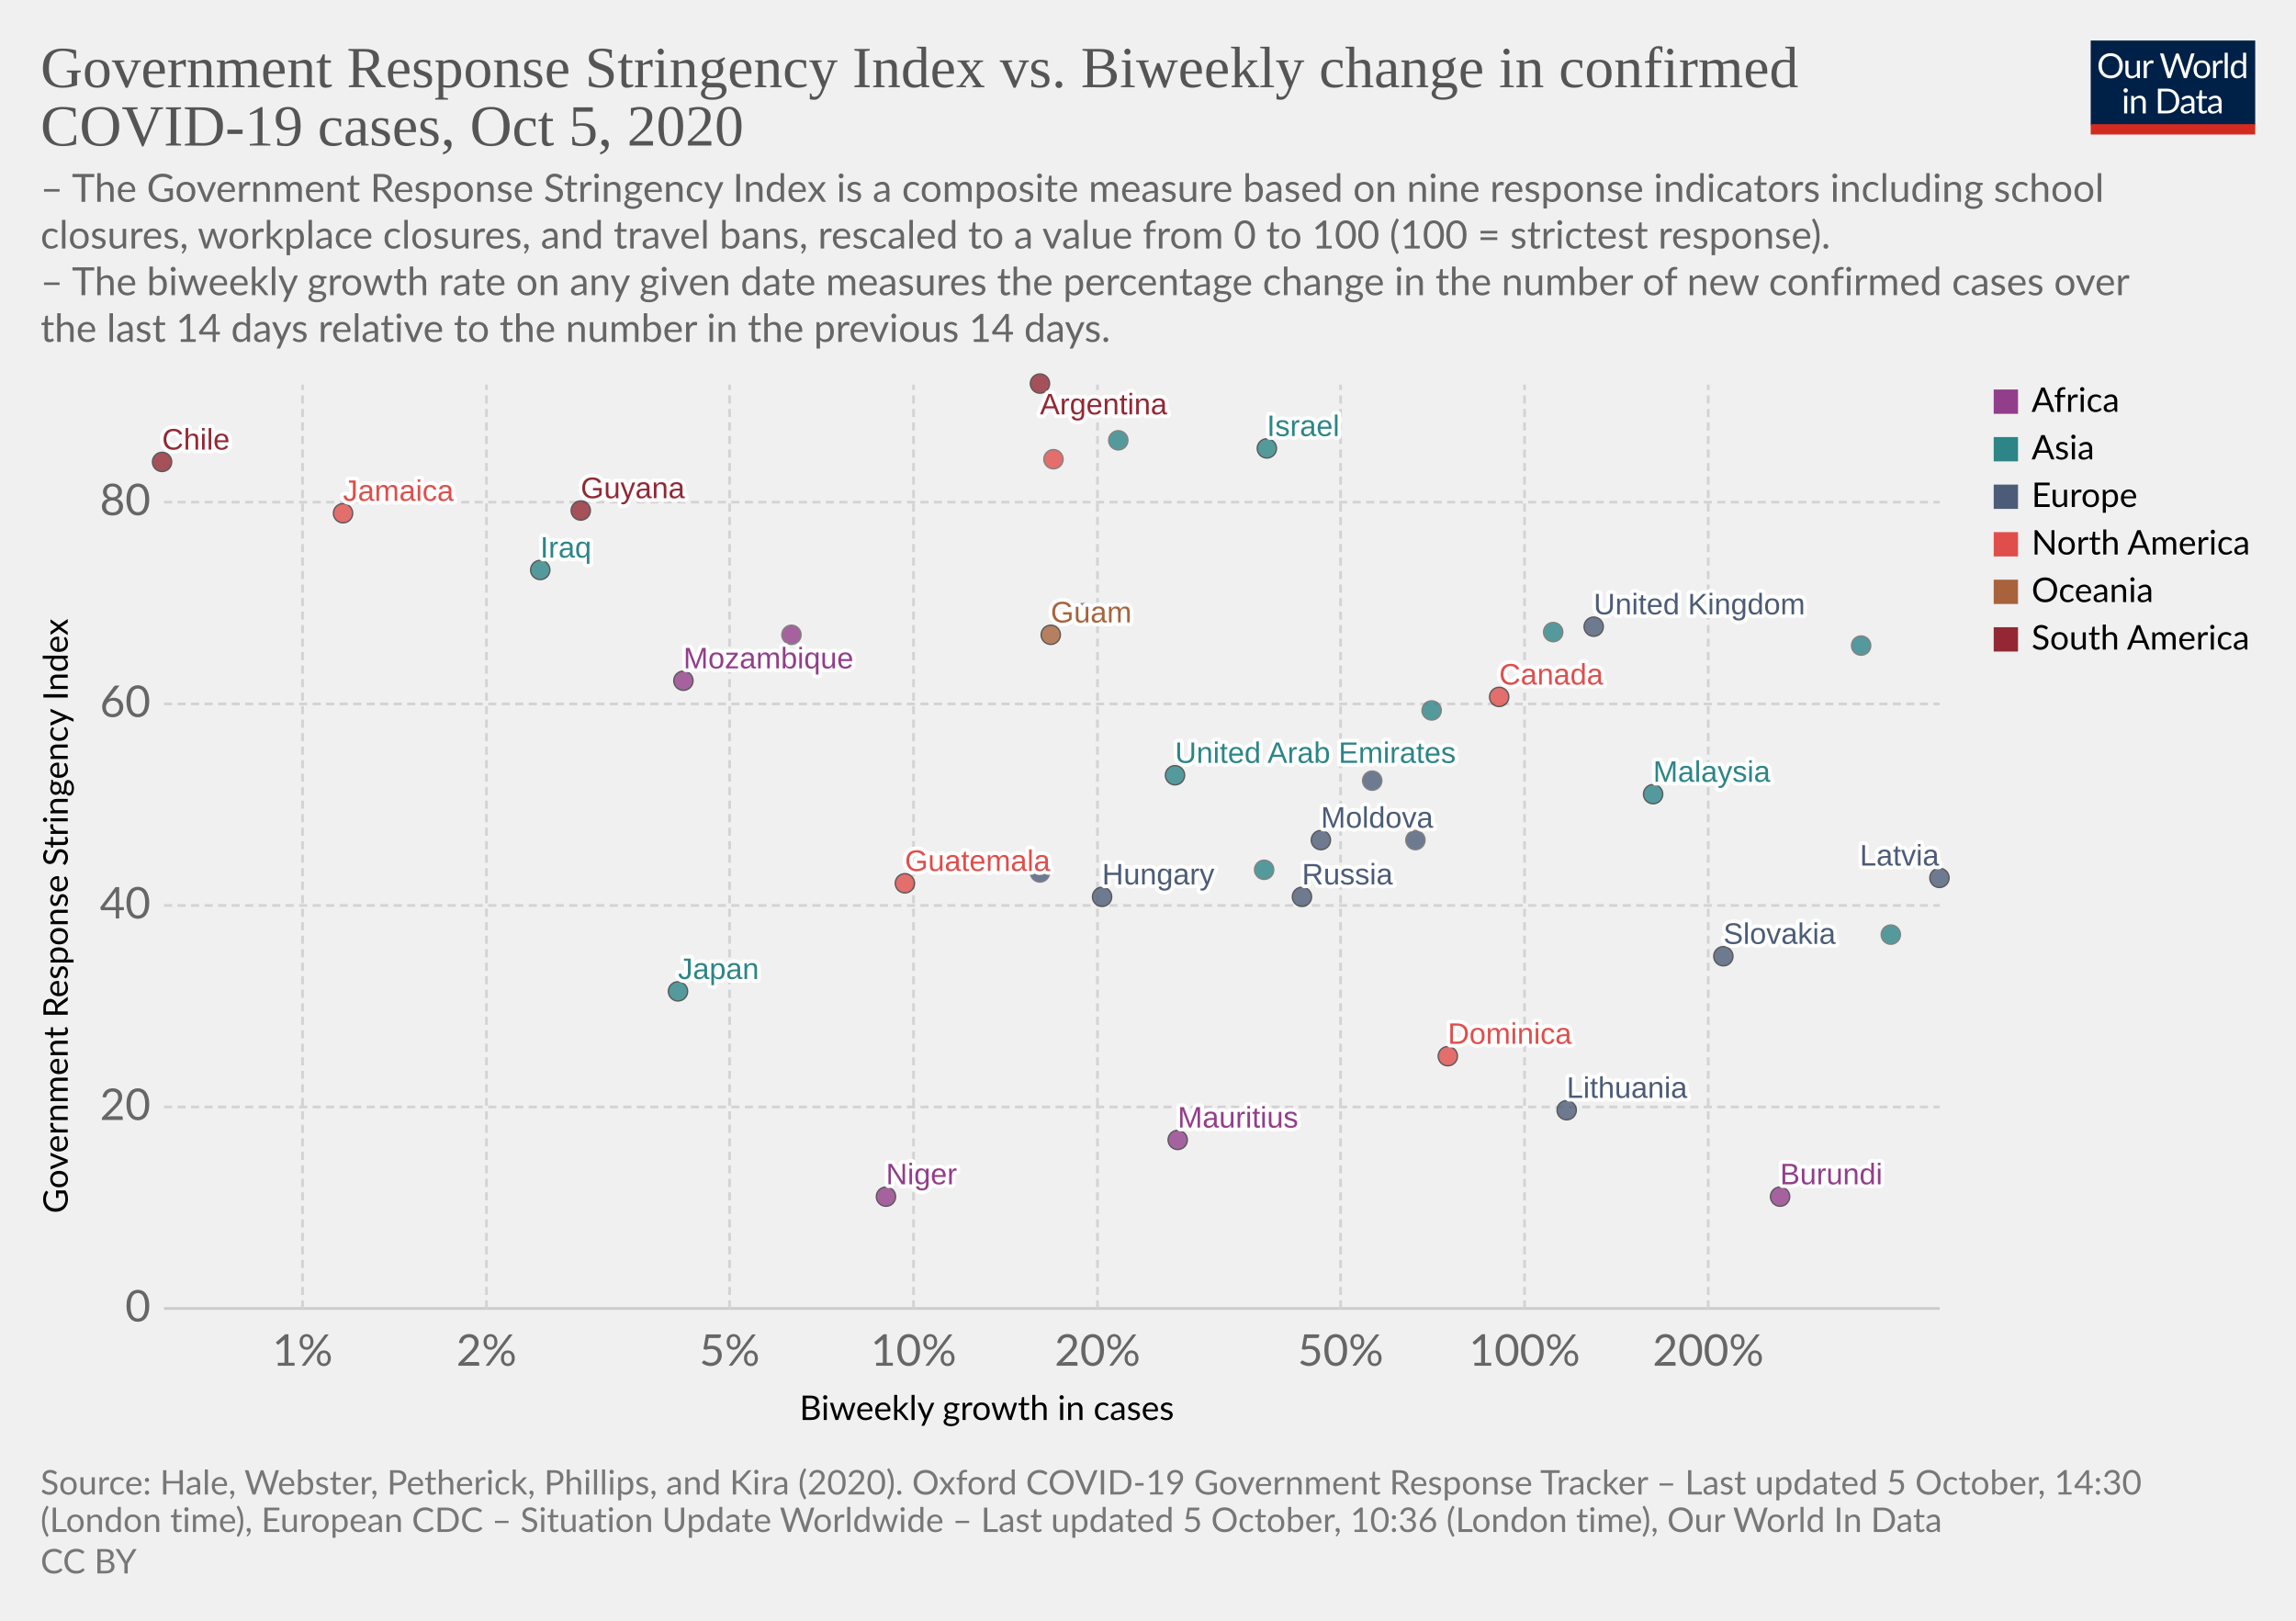
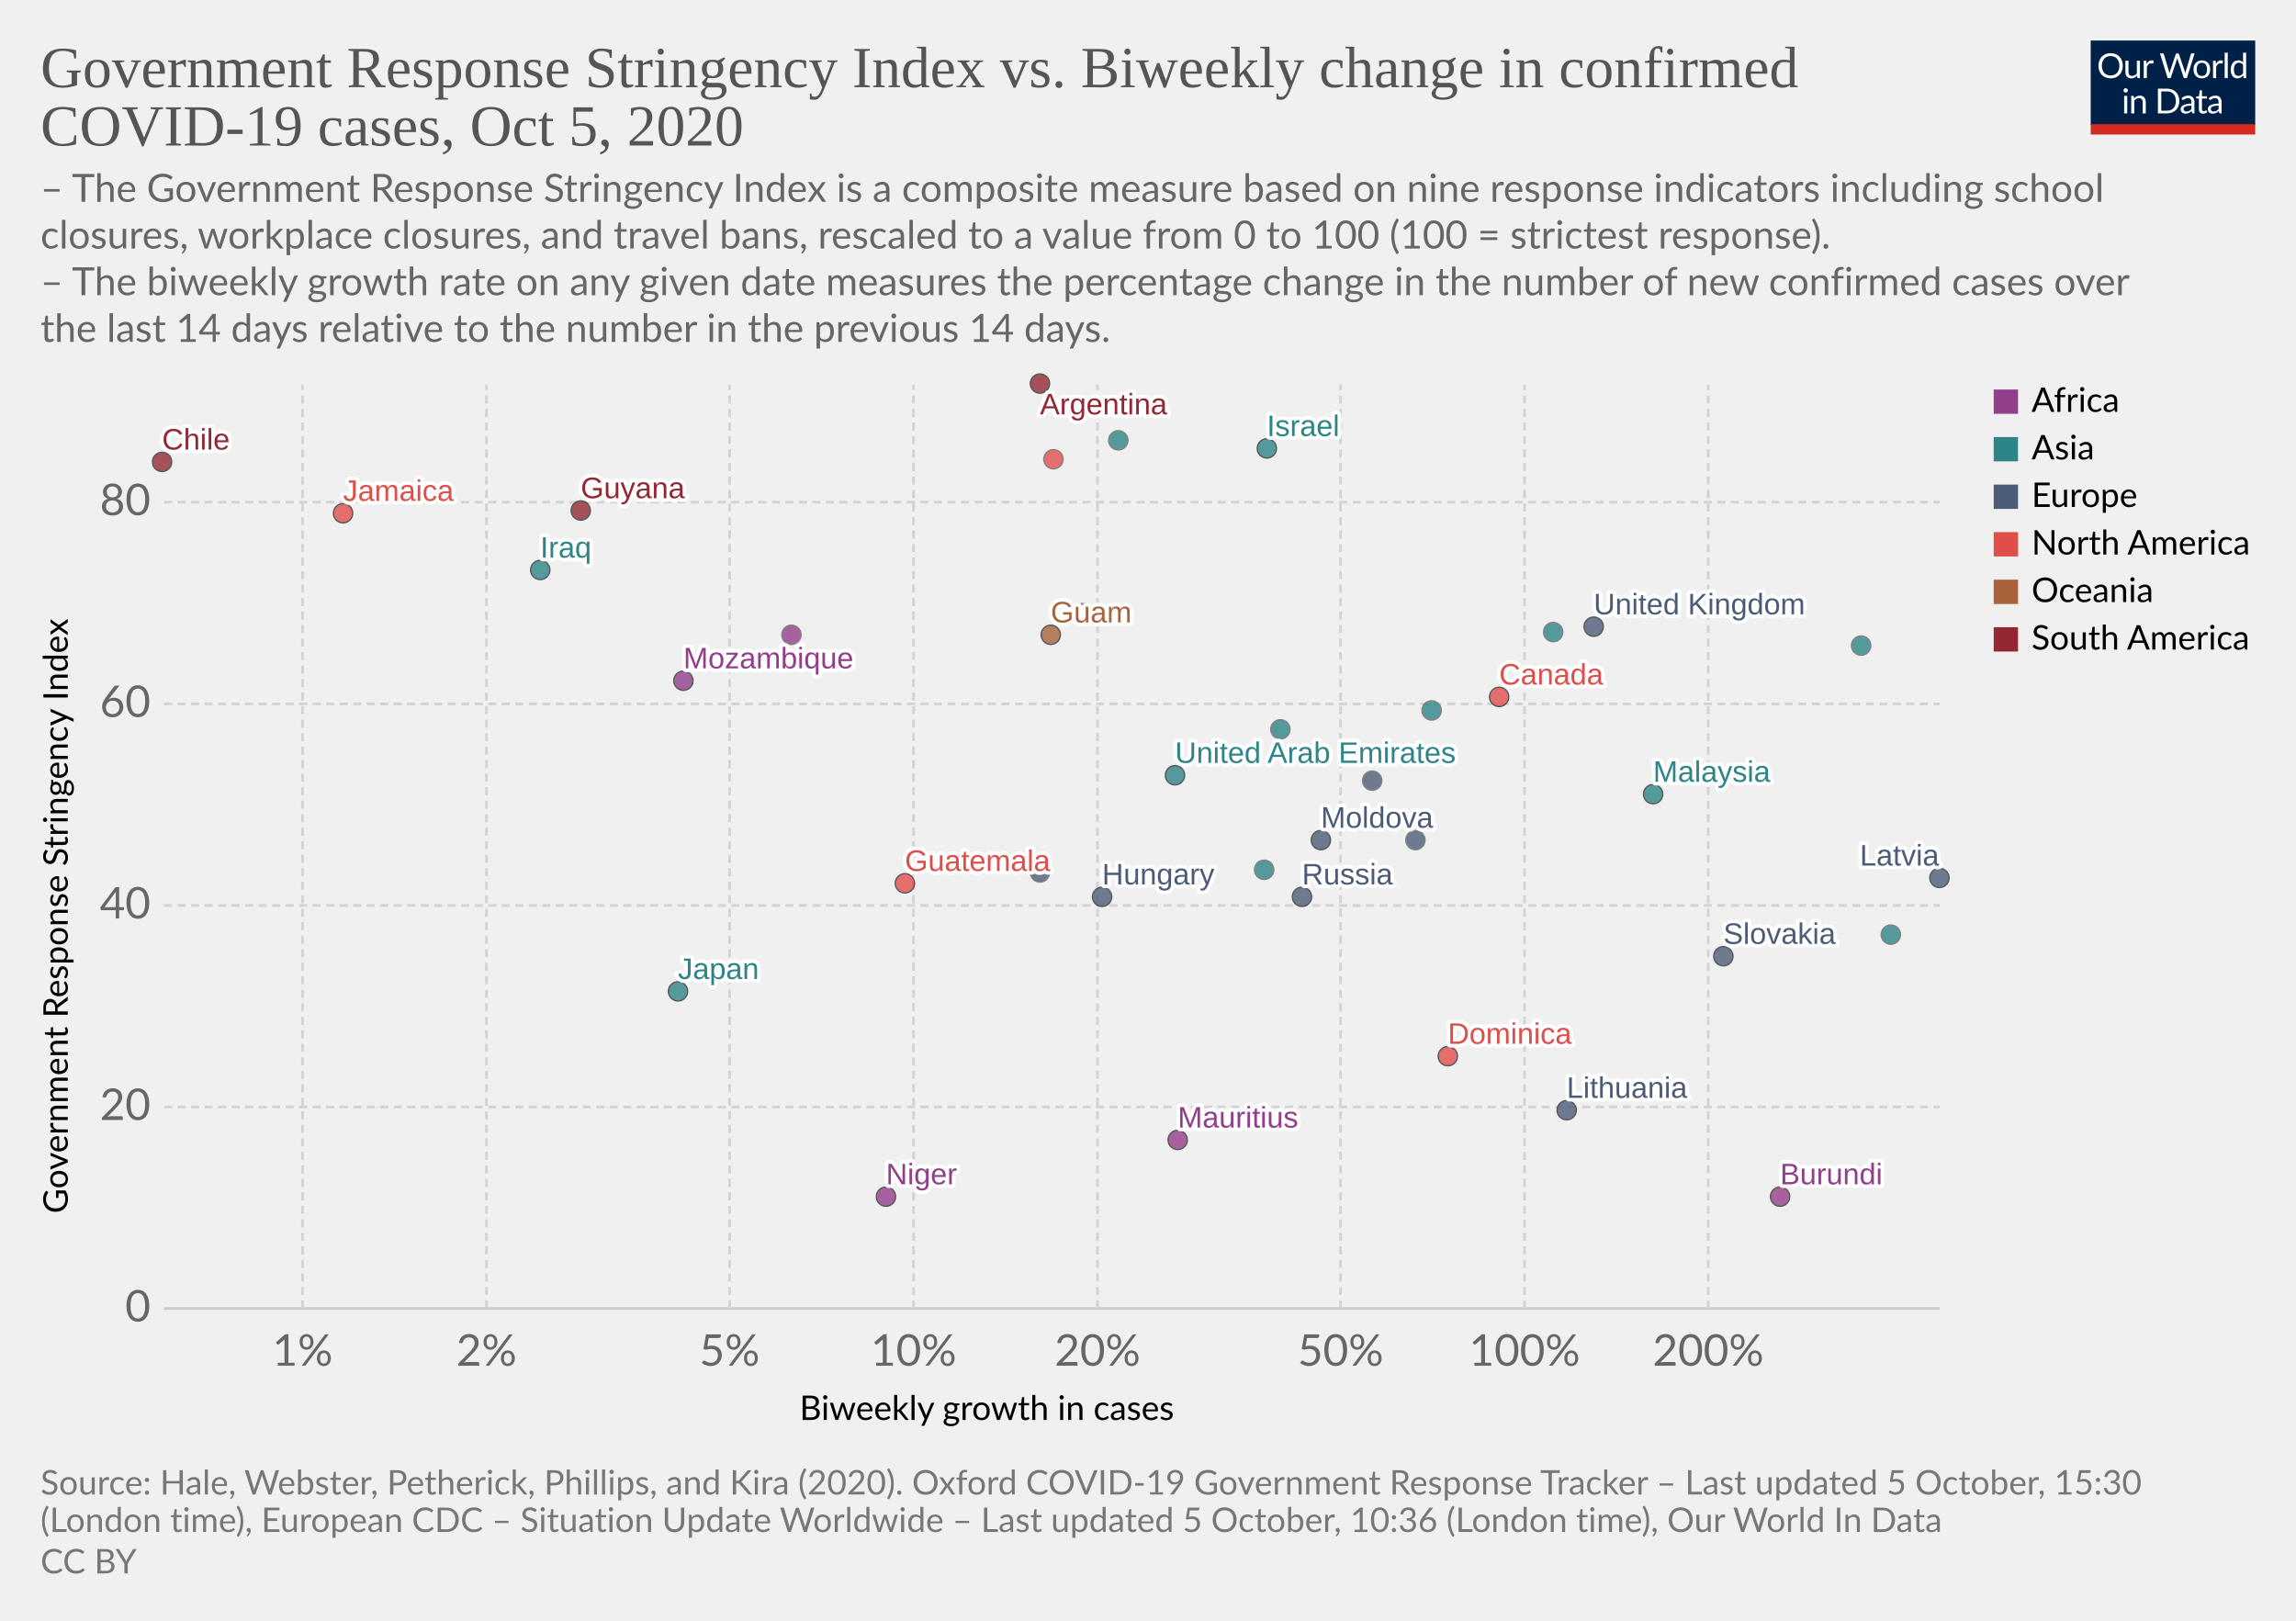
<svg xmlns="http://www.w3.org/2000/svg" version="1.1" style="background-color:#fff;-webkit-font-smoothing:antialiased" width="850" height="600" viewBox="0 0 850 600" font-family="Lato,'Helvetica Neue',Helvetica,Arial,sans-serif" font-size="18" text-rendering="optimizeLegibility">
  <g class="HeaderView">
    <g transform="matrix(.29 0 0 .29 774 15)">
      <svg width="210" height="120" viewBox="0 0 210 120" fill="none">
        <g clip-path="url(#clip0)">
          <path d="M0 0h210v107.89H0V0z" fill="#002147" />
          <path d="M40.98 32.25c0 2.36-.38 4.53-1.12 6.51a14.26 14.26 0 01-8.1 8.4c-1.9.78-4.02 1.17-6.34 1.17a16.6 16.6 0 01-6.33-1.17 14.31 14.31 0 01-8.08-8.4 18.29 18.29 0 01-1.12-6.51c0-2.36.38-4.53 1.12-6.5a14.32 14.32 0 018.07-8.44c1.92-.8 4.03-1.19 6.34-1.19 2.32 0 4.43.4 6.34 1.19 1.92.8 3.56 1.9 4.93 3.34a14.87 14.87 0 013.17 5.1 18.1 18.1 0 011.12 6.5zm-4.38 0c0-1.94-.26-3.68-.8-5.22a10.91 10.91 0 00-2.24-3.89 9.68 9.68 0 00-3.52-2.46 11.95 11.95 0 00-4.62-.86c-1.68 0-3.21.28-4.6.86a9.88 9.88 0 00-3.54 2.46 10.91 10.91 0 00-2.24 3.9c-.53 1.53-.8 3.27-.8 5.2 0 1.94.27 3.68.8 5.22a11.17 11.17 0 002.24 3.9 10.01 10.01 0 003.55 2.44c1.38.56 2.9.83 4.6.83 1.7 0 3.24-.27 4.61-.83a9.8 9.8 0 003.52-2.44 11.17 11.17 0 002.25-3.9c.53-1.54.8-3.28.8-5.21zm26.22-6.54V48H60.5c-.56 0-.9-.27-1.05-.81l-.31-2.4a12.45 12.45 0 01-3.26 2.6c-1.2.64-2.58.96-4.13.96-1.22 0-2.3-.2-3.24-.6a6.52 6.52 0 01-2.33-1.7 7.37 7.37 0 01-1.43-2.67c-.3-1.04-.46-2.2-.46-3.45V25.7h3.91v14.22c0 1.68.38 2.99 1.15 3.91.77.93 1.96 1.39 3.54 1.39 1.16 0 2.24-.27 3.23-.82a10.42 10.42 0 002.8-2.28V25.7h3.91zm8.61 4.47a9.94 9.94 0 012.6-3.56 5.64 5.64 0 013.76-1.3c.47 0 .92.05 1.34.15.44.1.83.27 1.17.49l-.3 2.92c-.09.37-.3.55-.66.55-.2 0-.5-.04-.9-.13a6.21 6.21 0 00-3.24.18c-.54.2-1.03.5-1.47.92-.42.4-.81.9-1.17 1.5-.33.58-.64 1.26-.92 2.02V48H67.7V25.71h2.25c.42 0 .72.08.88.25.16.16.27.44.33.83l.26 3.39zm61.16-13.7L122.75 48h-3.82l-7.99-24.05a21.95 21.95 0 01-.42-1.58 38.36 38.36 0 01-.44 1.58L102.05 48h-3.83L88.4 16.47h3.54c.38 0 .7.1.95.29.26.2.43.43.5.73l6.52 21.9c.1.4.2.83.28 1.28.1.46.2.94.29 1.46l.3-1.46c.12-.47.25-.9.38-1.27l7.41-21.91c.1-.25.26-.48.51-.69.27-.22.58-.33.95-.33h1.23c.38 0 .69.1.92.29.24.2.41.43.53.73l7.4 21.9a28.4 28.4 0 01.68 2.62 29.52 29.52 0 01.52-2.61l6.54-21.91c.07-.27.23-.5.48-.7.27-.21.58-.32.95-.32h3.32zm9.35 8.88c1.63 0 3.1.27 4.4.82a9.43 9.43 0 015.46 5.94c.5 1.4.74 2.98.74 4.73 0 1.76-.25 3.34-.74 4.75a9.43 9.43 0 01-5.46 5.92c-1.3.52-2.77.79-4.4.79-1.64 0-3.12-.27-4.44-.8a9.42 9.42 0 01-3.35-2.3c-.92-1-1.63-2.2-2.13-3.61-.49-1.41-.73-3-.73-4.75s.24-3.33.73-4.73c.5-1.43 1.2-2.64 2.13-3.63a9.4 9.4 0 013.35-2.31c1.32-.55 2.8-.82 4.44-.82zm0 19.89c2.2 0 3.84-.73 4.93-2.2 1.08-1.48 1.63-3.54 1.63-6.18 0-2.66-.55-4.72-1.63-6.2-1.09-1.49-2.73-2.23-4.93-2.23-1.12 0-2.09.2-2.93.57a5.7 5.7 0 00-2.06 1.65 7.5 7.5 0 00-1.24 2.67c-.26 1.04-.4 2.22-.4 3.54 0 2.64.55 4.7 1.64 6.18 1.1 1.47 2.76 2.2 4.99 2.2zm17.97-15.07a9.94 9.94 0 012.6-3.56 5.64 5.64 0 013.76-1.3c.47 0 .91.05 1.34.15.44.1.83.27 1.16.49l-.28 2.92c-.09.37-.31.55-.66.55-.2 0-.5-.04-.9-.13a6.2 6.2 0 00-3.24.18c-.54.2-1.03.5-1.47.92-.43.4-.82.9-1.17 1.5a13.1 13.1 0 00-.92 2.02V48h-3.94V25.71h2.24c.43 0 .72.08.88.25.17.16.28.44.33.83l.27 3.39zm15.04-14.59V48h-3.92V15.6h3.92zm19.55 15.43a6.22 6.22 0 00-2.38-2.05 6.7 6.7 0 00-2.86-.6c-2.07 0-3.66.75-4.77 2.23-1.12 1.48-1.68 3.6-1.68 6.33 0 1.46.13 2.7.38 3.74a7.29 7.29 0 001.1 2.56 4.35 4.35 0 001.78 1.45c.7.3 1.5.46 2.4.46 1.29 0 2.41-.3 3.36-.88a9.6 9.6 0 002.67-2.49V31.02zm3.91-15.43V48h-2.33c-.56 0-.9-.27-1.06-.81l-.35-2.71a12.13 12.13 0 01-3.25 2.77 8.28 8.28 0 01-4.23 1.06 7.31 7.31 0 01-6.14-2.9c-.73-.96-1.3-2.15-1.69-3.57a18.35 18.35 0 01.07-9.48 11.29 11.29 0 011.89-3.7 8.7 8.7 0 017.06-3.34 7.96 7.96 0 016.12 2.62V15.59h3.91zM46.61 70.71V93H42.7V70.71h3.91zm.84-7c0 .39-.08.75-.24 1.09a2.81 2.81 0 01-1.52 1.47 2.67 2.67 0 01-2.16 0 2.9 2.9 0 01-1.45-1.47 2.67 2.67 0 010-2.16c.15-.35.35-.65.6-.9.25-.27.53-.47.85-.62a2.67 2.67 0 012.16 0c.35.15.65.35.9.62.27.25.47.55.62.9.16.34.24.7.24 1.08zm7.97 10.24c.49-.54 1-1.04 1.54-1.48a9.85 9.85 0 013.66-1.84 8.96 8.96 0 015.43.35c.94.4 1.72.97 2.33 1.71a7.36 7.36 0 011.43 2.67c.32 1.04.49 2.19.49 3.45V93h-3.94V78.81c0-1.69-.4-3-1.17-3.92-.76-.93-1.93-1.4-3.5-1.4a6.6 6.6 0 00-3.25.83c-1 .56-1.92 1.31-2.77 2.27V93h-3.94V70.71h2.35c.56 0 .9.28 1.04.82l.3 2.42zm57.7 3.3c0 2.36-.37 4.5-1.11 6.44a14.3 14.3 0 01-3.17 4.98 14.1 14.1 0 01-4.93 3.2c-1.9.76-4.02 1.13-6.33 1.13H85.8V61.47h11.77c2.31 0 4.42.39 6.33 1.15a13.8 13.8 0 018.1 8.18 17.75 17.75 0 011.12 6.45zm-4.37 0c0-1.94-.26-3.67-.8-5.2a10.94 10.94 0 00-2.23-3.87 9.57 9.57 0 00-3.53-2.42 12.23 12.23 0 00-4.61-.83h-7.5v24.62h7.5c1.7 0 3.24-.28 4.61-.84a9.7 9.7 0 003.53-2.4 10.94 10.94 0 002.24-3.87c.53-1.53.8-3.26.8-5.2zm19.8 5.72c-1.8.06-3.34.2-4.62.44-1.26.22-2.3.51-3.1.88-.8.36-1.37.8-1.74 1.3-.35.5-.53 1.05-.53 1.67 0 .58.1 1.1.3 1.52a3 3 0 00.76 1.05c.34.27.73.46 1.17.6.45.11.94.17 1.45.17a7.28 7.28 0 003.5-.81 11.95 11.95 0 002.82-2.2v-4.62zm-12.65-9.11a12.73 12.73 0 013.98-2.66c1.43-.59 3-.88 4.73-.88 1.25 0 2.36.2 3.33.61a6.81 6.81 0 013.94 4.38c.33 1.04.5 2.19.5 3.43V93h-1.74a1.8 1.8 0 01-.88-.18c-.2-.13-.36-.38-.48-.74l-.44-2.12c-.59.55-1.16 1.03-1.72 1.46a9.48 9.48 0 01-3.74 1.7c-.69.15-1.46.23-2.3.23-.87 0-1.69-.12-2.45-.35a5.34 5.34 0 01-3.34-2.93 6.64 6.64 0 01-.49-2.64c0-.88.25-1.72.73-2.53a6.33 6.33 0 012.35-2.17c1.09-.63 2.5-1.15 4.25-1.54 1.75-.41 3.89-.65 6.42-.7v-1.75c0-1.73-.37-3.03-1.12-3.91-.75-.9-1.84-1.34-3.28-1.34-.97 0-1.78.12-2.44.37-.64.23-1.2.5-1.7.81l-1.23.82c-.33.23-.67.35-1 .35-.27 0-.5-.07-.69-.2a2.1 2.1 0 01-.48-.53l-.7-1.25zm27.67 19.5c-1.76 0-3.12-.5-4.07-1.48-.94-.98-1.41-2.4-1.41-4.25V74h-2.68a.9.9 0 01-.6-.2c-.16-.14-.24-.36-.24-.66v-1.56l3.65-.46.9-6.89a.9.9 0 01.29-.52.88.88 0 01.62-.22H142v7.67h6.44V74H142v13.38c0 .94.22 1.63.68 2.09.45.45 1.04.68 1.76.68a3.21 3.21 0 001.85-.53l.55-.35c.16-.12.3-.18.41-.18.2 0 .4.13.55.38l1.15 1.87a7.45 7.45 0 01-2.44 1.5c-.96.35-1.94.52-2.95.52zm19.68-10.4c-1.8.07-3.34.21-4.62.45-1.26.22-2.3.51-3.1.88-.8.36-1.37.8-1.74 1.3-.35.5-.53 1.05-.53 1.67 0 .58.1 1.1.3 1.52.18.42.44.77.76 1.05.34.27.73.46 1.17.6.45.11.94.17 1.45.17a7.3 7.3 0 003.5-.81 12.04 12.04 0 002.82-2.2v-4.62zm-12.65-9.1a12.72 12.72 0 013.99-2.66c1.42-.59 3-.88 4.72-.88 1.25 0 2.36.2 3.33.61a6.81 6.81 0 013.94 4.38c.33 1.04.5 2.19.5 3.43V93h-1.74a1.8 1.8 0 01-.88-.18c-.2-.13-.36-.38-.48-.74l-.44-2.12c-.59.55-1.16 1.03-1.72 1.46a9.48 9.48 0 01-3.74 1.7c-.69.15-1.46.23-2.3.23-.87 0-1.69-.12-2.45-.35a5.33 5.33 0 01-3.34-2.93 6.62 6.62 0 01-.49-2.64c0-.88.25-1.72.73-2.53a6.33 6.33 0 012.35-2.17c1.09-.63 2.5-1.15 4.25-1.54a31.2 31.2 0 016.42-.7v-1.75c0-1.73-.37-3.03-1.12-3.91-.75-.9-1.84-1.34-3.28-1.34-.97 0-1.78.12-2.44.37-.64.23-1.2.5-1.7.81-.46.3-.87.57-1.22.82-.34.23-.68.35-1.02.35-.26 0-.49-.07-.68-.2a1.88 1.88 0 01-.48-.53l-.7-1.25z" fill="#fff" />
          <path fill="#D42B21" d="M0 106.79h210V120H0z" />
        </g>
        <defs>
          <clipPath id="clip0">
            <path fill="#fff" d="M0 0h210v120H0z" />
          </clipPath>
        </defs>
      </svg>
    </g>
    <a href="https://ourworldindata.org/grapher/government-response-stringency-index-vs-biweekly-change-in-confirmed-covid-19-cases?time=latest" target="_blank" rel="noopener" font-family="&quot;Playfair Display&quot;,Georgia,&quot;Times New Roman&quot;,serif">
      <text font-size="21.6" x="15" y="32.3" fill="#555">
        <tspan x="15" y="32.28">Government Response Stringency Index vs. Biweekly change in confirmed</tspan>
        <tspan x="15" y="53.88">COVID-19 cases, Oct 5, 2020</tspan>
      </text>
    </a>
    <text font-size="14.4" x="15" y="74.7" fill="#666">
      <tspan x="15" y="74.72">– The Government Response Stringency Index is a composite measure based on nine response indicators including school</tspan>
      <tspan x="15" y="92">closures, workplace closures, and travel bans, rescaled to a value from 0 to 100 (100 = strictest response).</tspan>
      <tspan x="15" y="109.28"> – The biweekly growth rate on any given date measures the percentage change in the number of new confirmed cases over</tspan>
      <tspan x="15" y="126.56">the last 14 days relative to the number in the previous 14 days.</tspan>
    </text>
  </g>
  <g class="ScatterPlot">
    <g class="DualAxisView">
      <g class="HorizontalAxis">
        <text font-size="12.6" x="296" y="525.7">
          <tspan x="295.99" y="525.68">Biweekly growth in cases</tspan>
        </text>
        <text x="112" y="505.6" fill="#666" text-anchor="middle" font-size="16.2">1%</text>
        <text x="180.1" y="505.6" fill="#666" text-anchor="middle" font-size="16.2">2%</text>
        <text x="270.1" y="505.6" fill="#666" text-anchor="middle" font-size="16.2">5%</text>
        <text x="338.2" y="505.6" fill="#666" text-anchor="middle" font-size="16.2">10%</text>
        <text x="406.3" y="505.6" fill="#666" text-anchor="middle" font-size="16.2">20%</text>
        <text x="496.3" y="505.6" fill="#666" text-anchor="middle" font-size="16.2">50%</text>
        <text x="564.4" y="505.6" fill="#666" text-anchor="middle" font-size="16.2">100%</text>
        <text x="632.4" y="505.6" fill="#666" text-anchor="middle" font-size="16.2">200%</text>
      </g>
      <g class="VerticalAxis">
        <text font-size="12.6" x="-449.2" y="25.1" transform="rotate(-90)">
          <tspan x="-449.2" y="25.08">Government Response Stringency Index</tspan>
        </text>
        <text x="55.74" y="484.4" fill="#666" dominant-baseline="middle" text-anchor="end" font-size="16.2">0</text>
        <text x="55.74" y="409.8" fill="#666" dominant-baseline="middle" text-anchor="end" font-size="16.2">20</text>
        <text x="55.74" y="335.2" fill="#666" dominant-baseline="middle" text-anchor="end" font-size="16.2">40</text>
        <text x="55.74" y="260.6" fill="#666" dominant-baseline="middle" text-anchor="end" font-size="16.2">60</text>
        <text x="55.74" y="185.9" fill="#666" dominant-baseline="middle" text-anchor="end" font-size="16.2">80</text>
      </g>
      <g class="AxisGridLines horizontalLines">
        <path stroke="#ccc" d="M60.74 484.4h657.35" />
        <path stroke="#d3d3d3" stroke-dasharray="3,2" d="M60.74 409.8h657.35M60.74 335.2h657.35M60.74 260.6h657.35M60.74 185.9h657.35" />
      </g>
      <g class="AxisGridLines verticalLines" stroke="#d3d3d3" stroke-dasharray="3,2">
        <path d="M112 484.4v-342M180.1 484.4v-342M270.1 484.4v-342M338.2 484.4v-342M406.3 484.4v-342M496.3 484.4v-342M564.4 484.4v-342M632.4 484.4v-342" />
      </g>
    </g>
    <g class="PointsWithLabels clickable" clip-path="url(#a)" font-family="Arial, sans-serif">
      <path fill="rgba(255,255,255,0)" d="M60.74 142.4h657.35v342H60.74z" />
      <defs>
        <clipPath id="a">
          <path d="M50.74 132.4h677.35v362H50.74z" />
        </clipPath>
      </defs>
      <g class="key-United-Arab-Emirates_0">
        <circle cx="435" cy="287" r="3.57" fill="#2D8587" opacity=".8" stroke="#333" stroke-width=".5" />
      </g>
      <g class="key-Argentina_0">
        <circle cx="385" cy="142" r="3.57" fill="#932834" opacity=".8" stroke="#333" stroke-width=".5" />
      </g>
      <g class="key-Canada_0">
        <circle cx="555" cy="258" r="3.57" fill="#E04E4B" opacity=".8" stroke="#333" stroke-width=".5" />
      </g>
      <g class="key-Chile_0">
        <circle cx="60" cy="171" r="3.57" fill="#932834" opacity=".8" stroke="#333" stroke-width=".5" />
      </g>
      <g class="key-Latvia_0">
        <circle cx="718" cy="325" r="3.57" fill="#4C5C78" opacity=".8" stroke="#333" stroke-width=".5" />
      </g>
      <g class="key-Moldova_0">
        <circle cx="489" cy="311" r="3.57" fill="#4C5C78" opacity=".8" stroke="#333" stroke-width=".5" />
      </g>
      <g class="key-United-Kingdom_0">
        <circle cx="590" cy="232" r="3.57" fill="#4C5C78" opacity=".8" stroke="#333" stroke-width=".5" />
      </g>
      <g class="key-Guatemala_0">
        <circle cx="335" cy="327" r="3.57" fill="#E04E4B" opacity=".8" stroke="#333" stroke-width=".5" />
      </g>
      <g class="key-Guyana_0">
        <circle cx="215" cy="189" r="3.57" fill="#932834" opacity=".8" stroke="#333" stroke-width=".5" />
      </g>
      <g class="key-Honduras_0">
        <circle cx="390" cy="170" r="3.57" fill="#E04E4B" opacity=".8" stroke="#666" stroke-width=".5" />
      </g>
      <g class="key-Hungary_0">
        <circle cx="408" cy="332" r="3.57" fill="#4C5C78" opacity=".8" stroke="#333" stroke-width=".5" />
      </g>
      <g class="key-Ireland_0">
        <circle cx="508" cy="289" r="3.57" fill="#4C5C78" opacity=".8" stroke="#666" stroke-width=".5" />
+       </g>
+       <g class="key-Iran_0">
+         <circle cx="474" cy="270" r="3.57" fill="#2D8587" opacity=".8" stroke="#666" stroke-width=".5" />
      </g>
      <g class="key-Oman_0">
        <circle cx="414" cy="163" r="3.57" fill="#2D8587" opacity=".8" stroke="#666" stroke-width=".5" />
      </g>
      <g class="key-Portugal_0">
        <circle cx="385" cy="323" r="3.57" fill="#4C5C78" opacity=".8" stroke="#666" stroke-width=".5" />
      </g>
      <g class="key-Russia_0">
        <circle cx="482" cy="332" r="3.57" fill="#4C5C78" opacity=".8" stroke="#333" stroke-width=".5" />
      </g>
      <g class="key-Slovakia_0">
        <circle cx="638" cy="354" r="3.57" fill="#4C5C78" opacity=".8" stroke="#333" stroke-width=".5" />
      </g>
      <g class="key-Slovenia_0">
        <circle cx="524" cy="311" r="3.57" fill="#4C5C78" opacity=".8" stroke="#666" stroke-width=".5" />
      </g>
      <g class="key-Thailand_0">
        <circle cx="468" cy="322" r="3.57" fill="#2D8587" opacity=".8" stroke="#666" stroke-width=".5" />
      </g>
      <g class="key-Guam_0">
        <circle cx="389" cy="235" r="3.57" fill="#A8633C" opacity=".8" stroke="#333" stroke-width=".5" />
      </g>
      <g class="key-Kyrgyzstan_0">
        <circle cx="575" cy="234" r="3.57" fill="#2D8587" opacity=".8" stroke="#666" stroke-width=".5" />
      </g>
      <g class="key-Mauritius_0">
        <circle cx="436" cy="422" r="3.57" fill="#923E8B" opacity=".8" stroke="#333" stroke-width=".5" />
      </g>
      <g class="key-Cape-Verde_0">
        <circle cx="401" cy="227" r="3.57" fill="#923E8B" opacity=".8" stroke="#666" stroke-width=".5" />
      </g>
      <g class="key-Niger_0">
        <circle cx="328" cy="443" r="3.57" fill="#923E8B" opacity=".8" stroke="#333" stroke-width=".5" />
      </g>
      <g class="key-Dominica_0">
        <circle cx="536" cy="391" r="3.57" fill="#E04E4B" opacity=".8" stroke="#333" stroke-width=".5" />
      </g>
      <g class="key-Mozambique_0">
        <circle cx="253" cy="252" r="3.57" fill="#923E8B" opacity=".8" stroke="#333" stroke-width=".5" />
      </g>
      <g class="key-Iraq_0">
        <circle cx="200" cy="211" r="3.57" fill="#2D8587" opacity=".8" stroke="#333" stroke-width=".5" />
      </g>
      <g class="key-Israel_0">
        <circle cx="469" cy="166" r="3.57" fill="#2D8587" opacity=".8" stroke="#333" stroke-width=".5" />
      </g>
      <g class="key-Jordan_0">
        <circle cx="689" cy="239" r="3.57" fill="#2D8587" opacity=".8" stroke="#666" stroke-width=".5" />
      </g>
      <g class="key-Japan_0">
        <circle cx="251" cy="367" r="3.57" fill="#2D8587" opacity=".8" stroke="#333" stroke-width=".5" />
      </g>
      <g class="key-Cambodia_0">
        <circle cx="700" cy="346" r="3.57" fill="#2D8587" opacity=".8" stroke="#666" stroke-width=".5" />
      </g>
      <g class="key-Lebanon_0">
        <circle cx="530" cy="263" r="3.57" fill="#2D8587" opacity=".8" stroke="#666" stroke-width=".5" />
      </g>
      <g class="key-Lithuania_0">
        <circle cx="580" cy="411" r="3.57" fill="#4C5C78" opacity=".8" stroke="#333" stroke-width=".5" />
      </g>
      <g class="key-Malaysia_0">
        <circle cx="612" cy="294" r="3.57" fill="#2D8587" opacity=".8" stroke="#333" stroke-width=".5" />
      </g>
      <g class="key-Jamaica_0">
        <circle cx="127" cy="190" r="3.57" fill="#E04E4B" opacity=".8" stroke="#333" stroke-width=".5" />
      </g>
      <g class="key-Gabon_0">
        <circle cx="293" cy="235" r="3.57" fill="#923E8B" opacity=".8" stroke="#666" stroke-width=".5" />
      </g>
      <g class="key-Burundi_0">
        <circle cx="659" cy="443" r="3.57" fill="#923E8B" opacity=".8" stroke="#333" stroke-width=".5" />
      </g>
      <g class="backgroundLabels" fill="#333" font-size="11" font-weight="400">
        <text x="435" y="282.43" fill="#fff" stroke="#fff" stroke-linecap="round" stroke-linejoin="round" stroke-width=".25em">United Arab Emirates</text>
        <text x="435" y="282.43" fill="#2D8587">United Arab Emirates</text>
        <text x="385" y="153.4" fill="#fff" stroke="#fff" stroke-linecap="round" stroke-linejoin="round" stroke-width=".25em">Argentina</text>
        <text x="385" y="153.4" fill="#932834">Argentina</text>
        <text x="555" y="253.43" fill="#fff" stroke="#fff" stroke-linecap="round" stroke-linejoin="round" stroke-width=".25em">Canada</text>
        <text x="555" y="253.43" fill="#E04E4B">Canada</text>
        <text x="60" y="166.43" fill="#fff" stroke="#fff" stroke-linecap="round" stroke-linejoin="round" stroke-width=".25em">Chile</text>
        <text x="60" y="166.43" fill="#932834">Chile</text>
        <text x="688.52" y="320.43" fill="#fff" stroke="#fff" stroke-linecap="round" stroke-linejoin="round" stroke-width=".25em">Latvia</text>
        <text x="688.52" y="320.43" fill="#4C5C78">Latvia</text>
        <text x="489" y="306.43" fill="#fff" stroke="#fff" stroke-linecap="round" stroke-linejoin="round" stroke-width=".25em">Moldova</text>
        <text x="489" y="306.43" fill="#4C5C78">Moldova</text>
        <text x="590" y="227.43" fill="#fff" stroke="#fff" stroke-linecap="round" stroke-linejoin="round" stroke-width=".25em">United Kingdom</text>
        <text x="590" y="227.43" fill="#4C5C78">United Kingdom</text>
        <text x="335" y="322.43" fill="#fff" stroke="#fff" stroke-linecap="round" stroke-linejoin="round" stroke-width=".25em">Guatemala</text>
        <text x="335" y="322.43" fill="#E04E4B">Guatemala</text>
        <text x="215" y="184.43" fill="#fff" stroke="#fff" stroke-linecap="round" stroke-linejoin="round" stroke-width=".25em">Guyana</text>
        <text x="215" y="184.43" fill="#932834">Guyana</text>
        <text x="408" y="327.43" fill="#fff" stroke="#fff" stroke-linecap="round" stroke-linejoin="round" stroke-width=".25em">Hungary</text>
        <text x="408" y="327.43" fill="#4C5C78">Hungary</text>
        <text x="482" y="327.43" fill="#fff" stroke="#fff" stroke-linecap="round" stroke-linejoin="round" stroke-width=".25em">Russia</text>
        <text x="482" y="327.43" fill="#4C5C78">Russia</text>
        <text x="638" y="349.43" fill="#fff" stroke="#fff" stroke-linecap="round" stroke-linejoin="round" stroke-width=".25em">Slovakia</text>
        <text x="638" y="349.43" fill="#4C5C78">Slovakia</text>
        <text x="389" y="230.43" fill="#fff" stroke="#fff" stroke-linecap="round" stroke-linejoin="round" stroke-width=".25em">Guam</text>
        <text x="389" y="230.43" fill="#A8633C">Guam</text>
        <text x="436" y="417.43" fill="#fff" stroke="#fff" stroke-linecap="round" stroke-linejoin="round" stroke-width=".25em">Mauritius</text>
        <text x="436" y="417.43" fill="#923E8B">Mauritius</text>
        <text x="328" y="438.43" fill="#fff" stroke="#fff" stroke-linecap="round" stroke-linejoin="round" stroke-width=".25em">Niger</text>
        <text x="328" y="438.43" fill="#923E8B">Niger</text>
        <text x="536" y="386.43" fill="#fff" stroke="#fff" stroke-linecap="round" stroke-linejoin="round" stroke-width=".25em">Dominica</text>
        <text x="536" y="386.43" fill="#E04E4B">Dominica</text>
        <text x="253" y="247.43" fill="#fff" stroke="#fff" stroke-linecap="round" stroke-linejoin="round" stroke-width=".25em">Mozambique</text>
        <text x="253" y="247.43" fill="#923E8B">Mozambique</text>
        <text x="200" y="206.43" fill="#fff" stroke="#fff" stroke-linecap="round" stroke-linejoin="round" stroke-width=".25em">Iraq</text>
        <text x="200" y="206.43" fill="#2D8587">Iraq</text>
        <text x="469" y="161.43" fill="#fff" stroke="#fff" stroke-linecap="round" stroke-linejoin="round" stroke-width=".25em">Israel</text>
        <text x="469" y="161.43" fill="#2D8587">Israel</text>
        <text x="251" y="362.43" fill="#fff" stroke="#fff" stroke-linecap="round" stroke-linejoin="round" stroke-width=".25em">Japan</text>
        <text x="251" y="362.43" fill="#2D8587">Japan</text>
        <text x="580" y="406.43" fill="#fff" stroke="#fff" stroke-linecap="round" stroke-linejoin="round" stroke-width=".25em">Lithuania</text>
        <text x="580" y="406.43" fill="#4C5C78">Lithuania</text>
        <text x="612" y="289.43" fill="#fff" stroke="#fff" stroke-linecap="round" stroke-linejoin="round" stroke-width=".25em">Malaysia</text>
        <text x="612" y="289.43" fill="#2D8587">Malaysia</text>
        <text x="127" y="185.43" fill="#fff" stroke="#fff" stroke-linecap="round" stroke-linejoin="round" stroke-width=".25em">Jamaica</text>
        <text x="127" y="185.43" fill="#E04E4B">Jamaica</text>
        <text x="659" y="438.43" fill="#fff" stroke="#fff" stroke-linecap="round" stroke-linejoin="round" stroke-width=".25em">Burundi</text>
        <text x="659" y="438.43" fill="#923E8B">Burundi</text>
      </g>
    </g>
    <g class="ScatterColorLegend clickable" cursor="pointer">
      <g class="legendMark">
        <path fill="#923E8B" d="M738.09 144.2h9v9h-9z" />
        <text font-size="12.6" x="752.1" y="152.5">
          <tspan x="752.09" y="152.48">Africa</tspan>
        </text>
      </g>
      <g class="legendMark">
        <path fill="#2D8587" d="M738.09 161.8h9v9h-9z" />
        <text font-size="12.6" x="752.1" y="170.1">
          <tspan x="752.09" y="170.08">Asia</tspan>
        </text>
      </g>
      <g class="legendMark">
        <path fill="#4C5C78" d="M738.09 179.4h9v9h-9z" />
        <text font-size="12.6" x="752.1" y="187.7">
          <tspan x="752.09" y="187.68">Europe</tspan>
        </text>
      </g>
      <g class="legendMark">
        <path fill="#E04E4B" d="M738.09 197h9v9h-9z" />
        <text font-size="12.6" x="752.1" y="205.3">
          <tspan x="752.09" y="205.28">North America</tspan>
        </text>
      </g>
      <g class="legendMark">
        <path fill="#A8633C" d="M738.09 214.6h9v9h-9z" />
        <text font-size="12.6" x="752.1" y="222.9">
          <tspan x="752.09" y="222.88">Oceania</tspan>
        </text>
      </g>
      <g class="legendMark">
        <path fill="#932834" d="M738.09 232.2h9v9h-9z" />
        <text font-size="12.6" x="752.1" y="240.5">
          <tspan x="752.09" y="240.48">South America</tspan>
        </text>
      </g>
    </g>
  </g>
  <g class="SourcesFooter" fill="#777">
    <g class="clickable" fill="#777">
      <text font-size="12.6" x="15" y="553.3">
-         <tspan x="15" y="553.28">Source: Hale, Webster, Petherick, Phillips, and Kira (2020). Oxford COVID-19 Government Response Tracker – Last updated 5 October, 14:30</tspan>
+         <tspan x="15" y="553.28">Source: Hale, Webster, Petherick, Phillips, and Kira (2020). Oxford COVID-19 Government Response Tracker – Last updated 5 October, 15:30</tspan>
        <tspan x="15" y="567.14">(London time), European CDC – Situation Update Worldwide – Last updated 5 October, 10:36 (London time), Our World In Data</tspan>
      </text>
    </g>
    <text font-size="12.6" x="15" y="582.5">
      <tspan x="15" y="582.48">
        <a class="cclogo" href="http://creativecommons.org/licenses/by/4.0/deed.en_US" target="_blank" fill="#777">CC BY</a>
      </tspan>
    </text>
  </g>
</svg>
